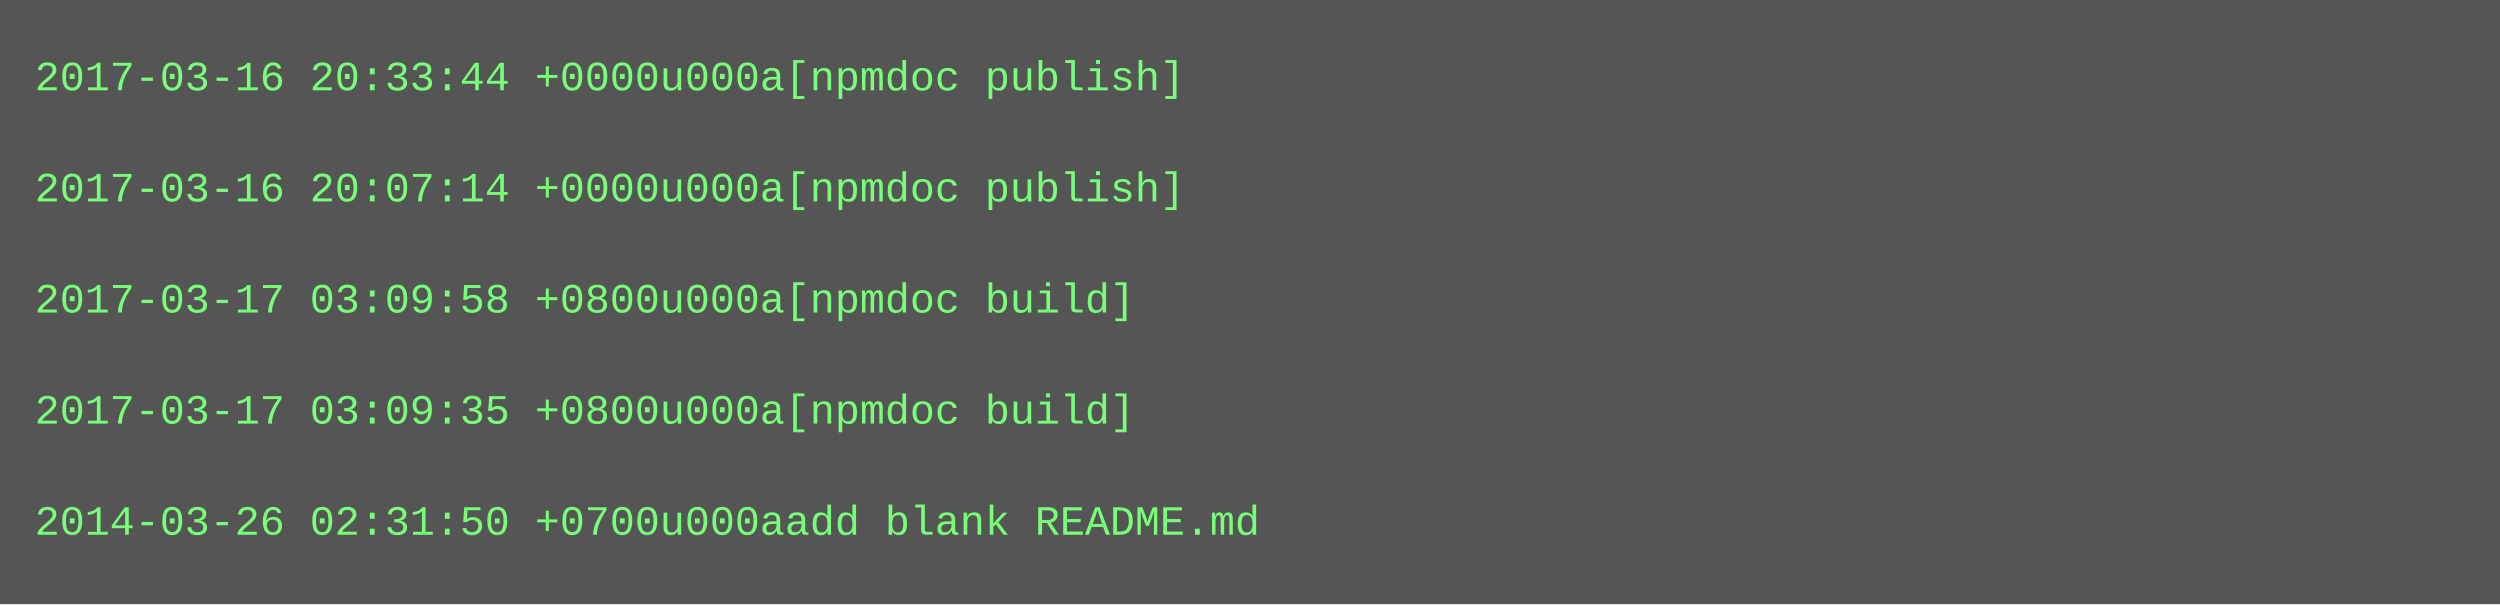
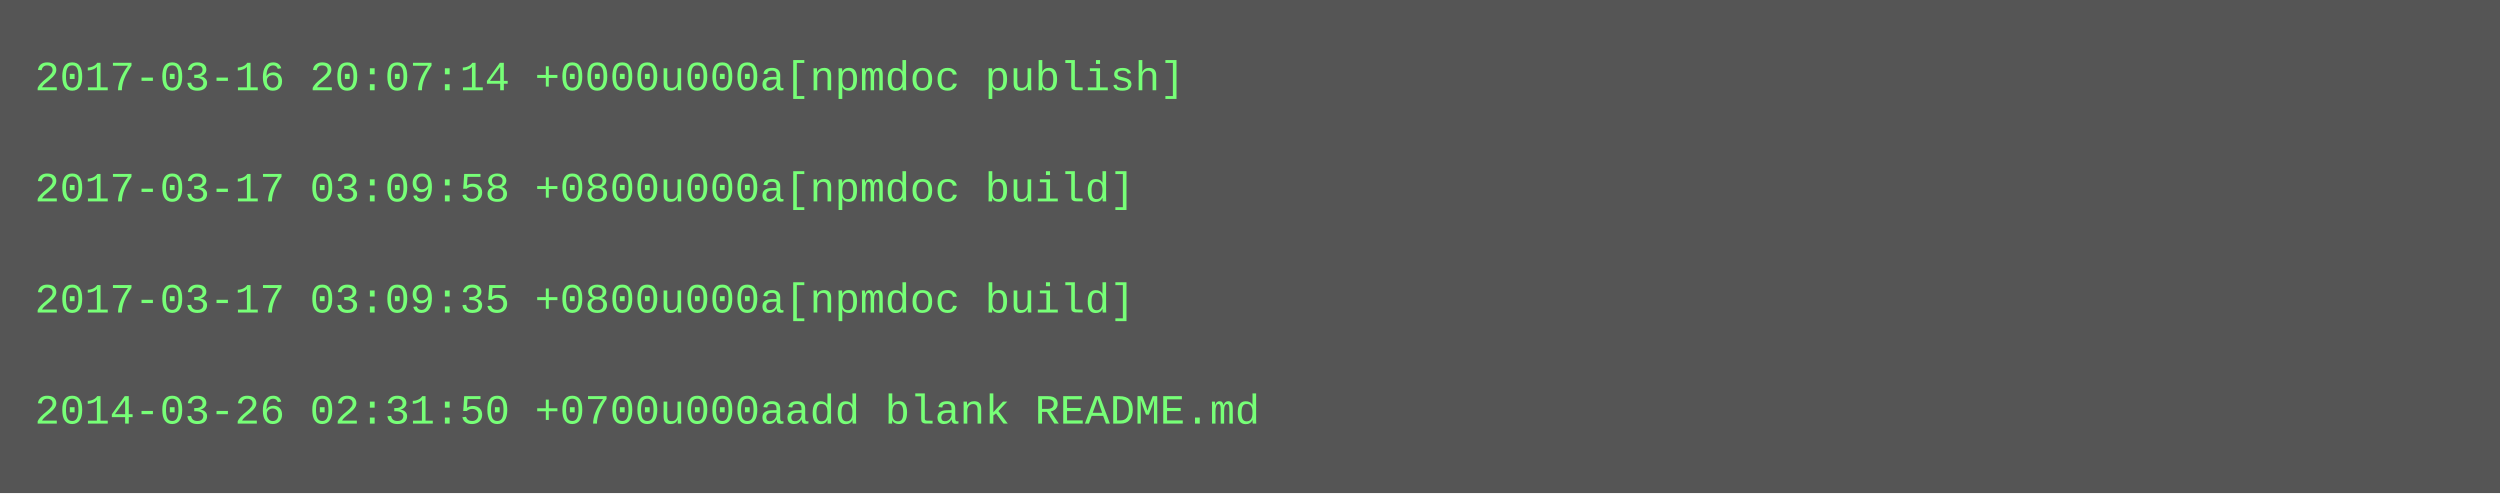
- <svg xmlns="http://www.w3.org/2000/svg" height="174" width="720">
-   <rect height="174" fill="#555" width="720" />
+ <svg xmlns="http://www.w3.org/2000/svg" height="142" width="720">
+   <rect height="142" fill="#555" width="720" />
  <text fill="#7f7" font-family="Courier New" font-size="12" xml:space="preserve">
-     <tspan x="10" y="26">2017-03-16 20:33:44 +0000u000a[npmdoc publish]</tspan>
+     <tspan x="10" y="26">2017-03-16 20:07:14 +0000u000a[npmdoc publish]</tspan>
    <tspan x="10" y="42" />
-     <tspan x="10" y="58">2017-03-16 20:07:14 +0000u000a[npmdoc publish]</tspan>
+     <tspan x="10" y="58">2017-03-17 03:09:58 +0800u000a[npmdoc build]</tspan>
    <tspan x="10" y="74" />
-     <tspan x="10" y="90">2017-03-17 03:09:58 +0800u000a[npmdoc build]</tspan>
+     <tspan x="10" y="90">2017-03-17 03:09:35 +0800u000a[npmdoc build]</tspan>
    <tspan x="10" y="106" />
-     <tspan x="10" y="122">2017-03-17 03:09:35 +0800u000a[npmdoc build]</tspan>
-     <tspan x="10" y="138" />
-     <tspan x="10" y="154">2014-03-26 02:31:50 +0700u000aadd blank README.md</tspan>
+     <tspan x="10" y="122">2014-03-26 02:31:50 +0700u000aadd blank README.md</tspan>
  </text>
</svg>
